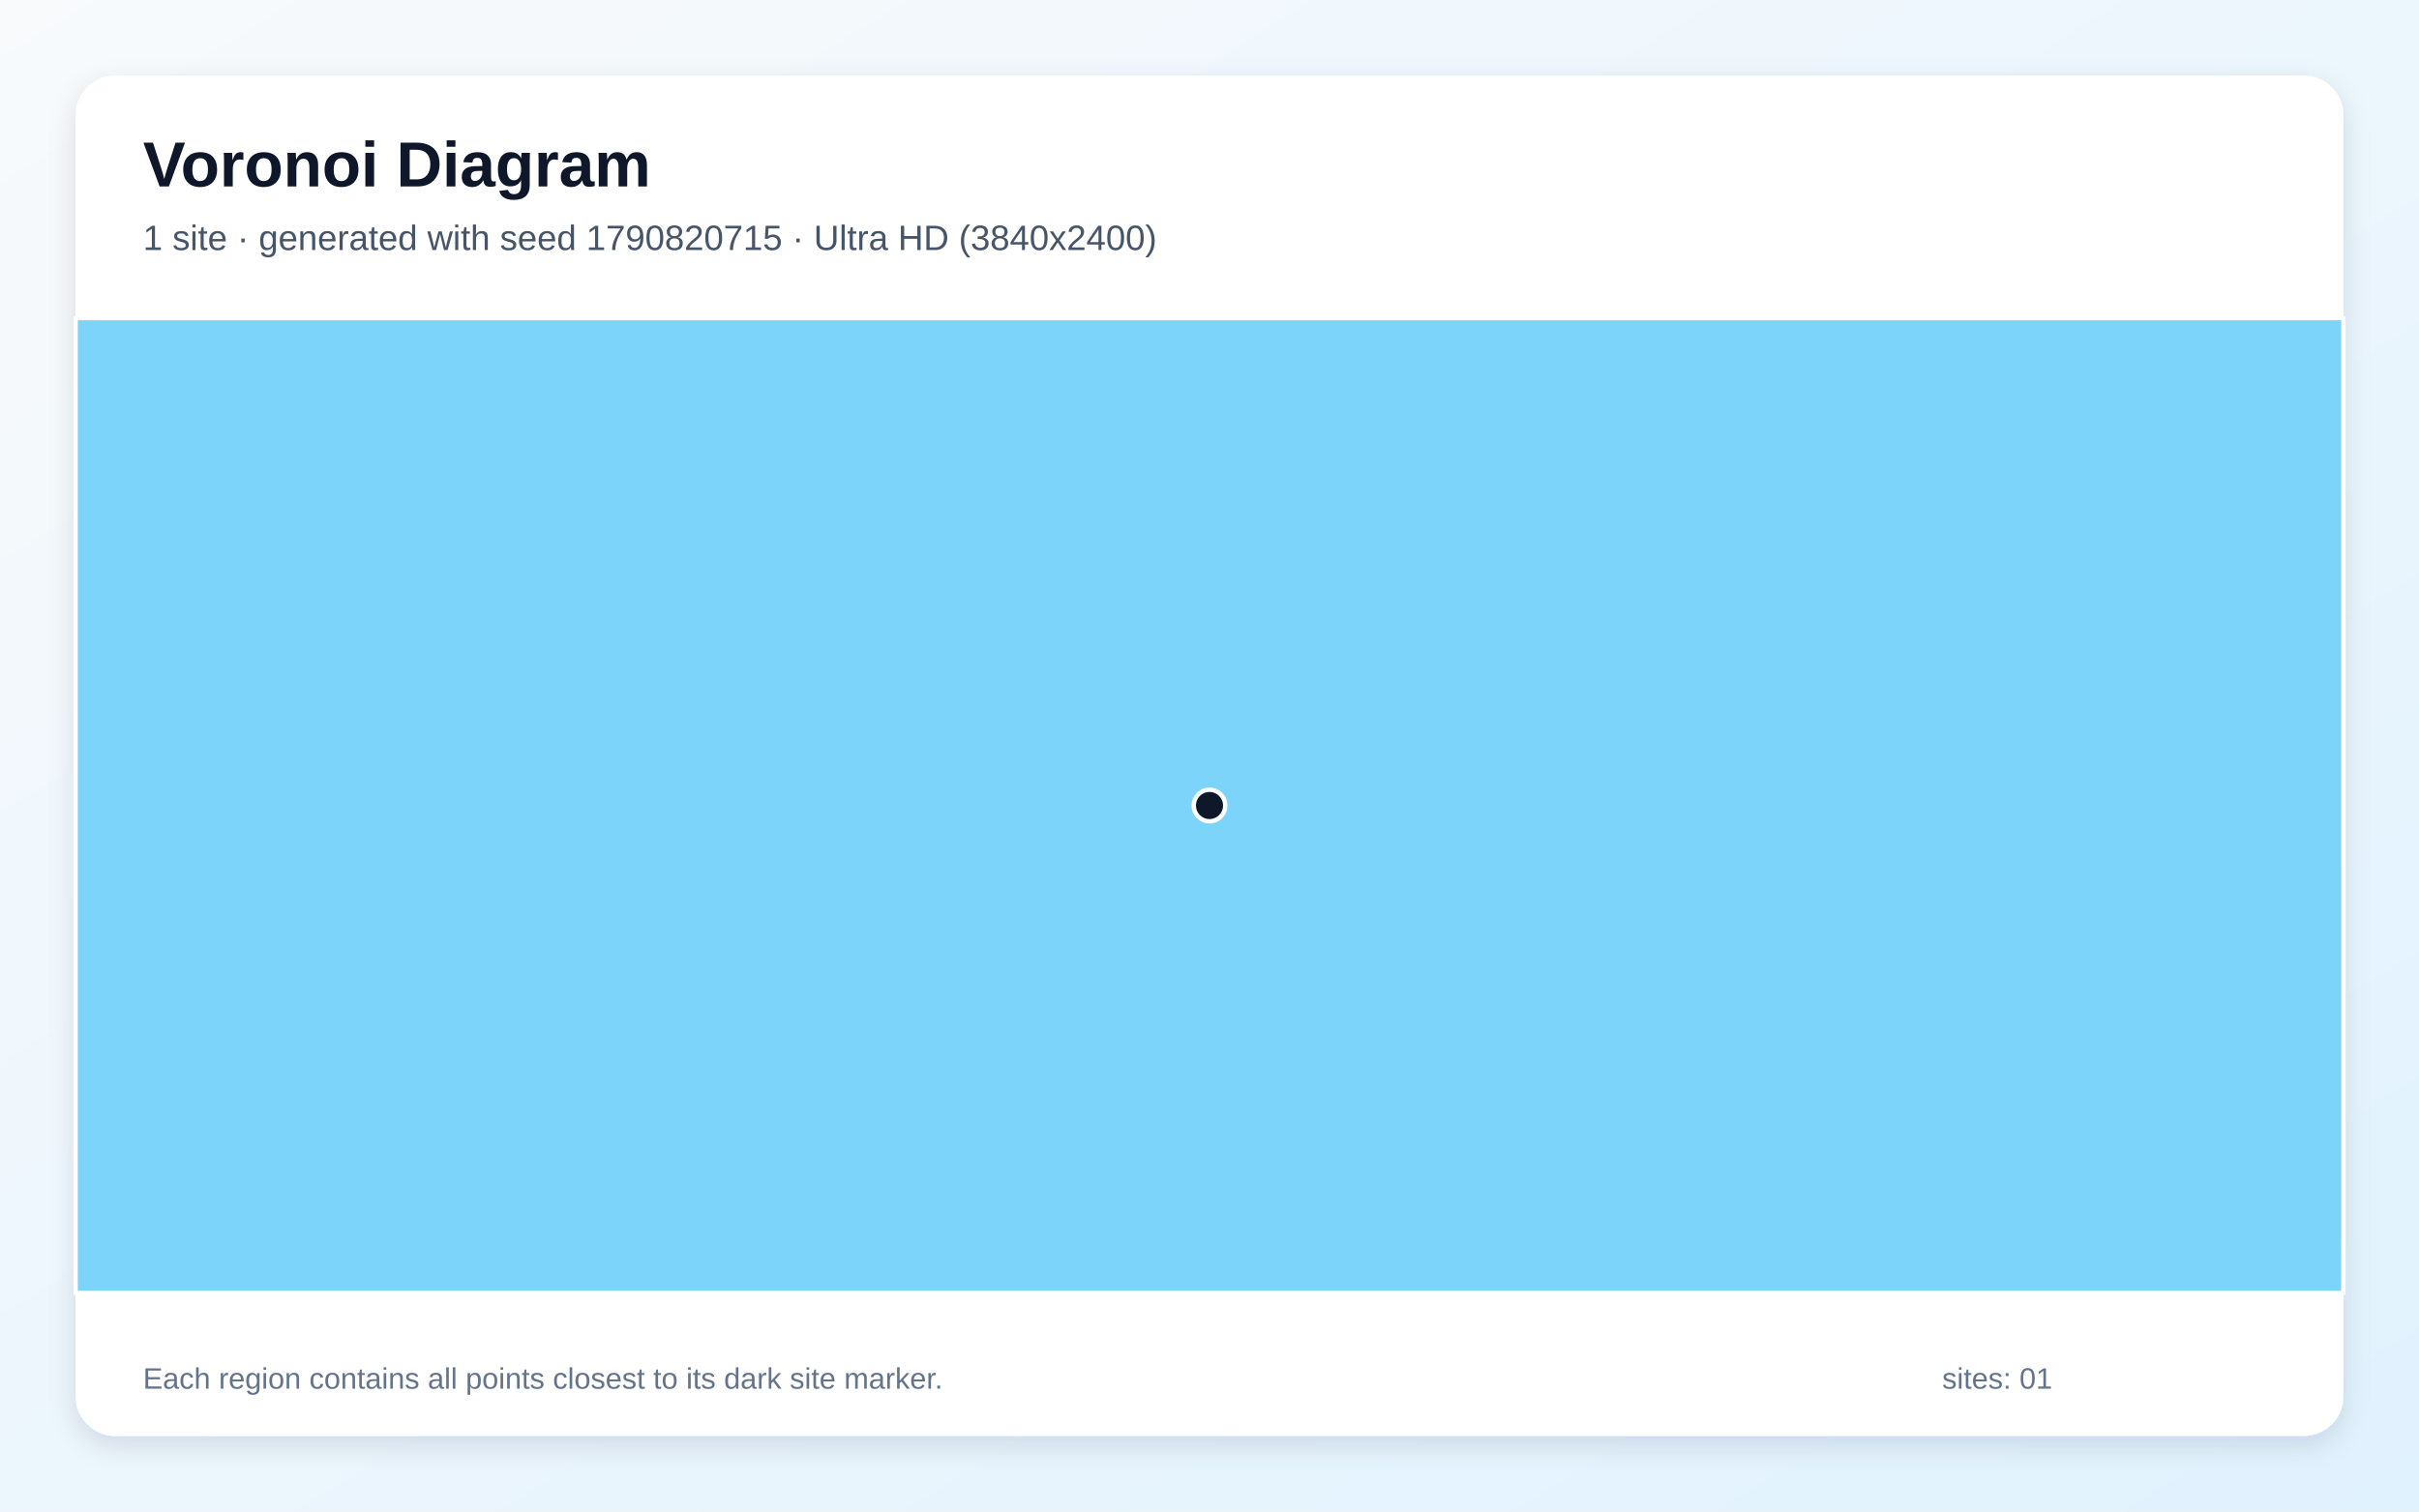
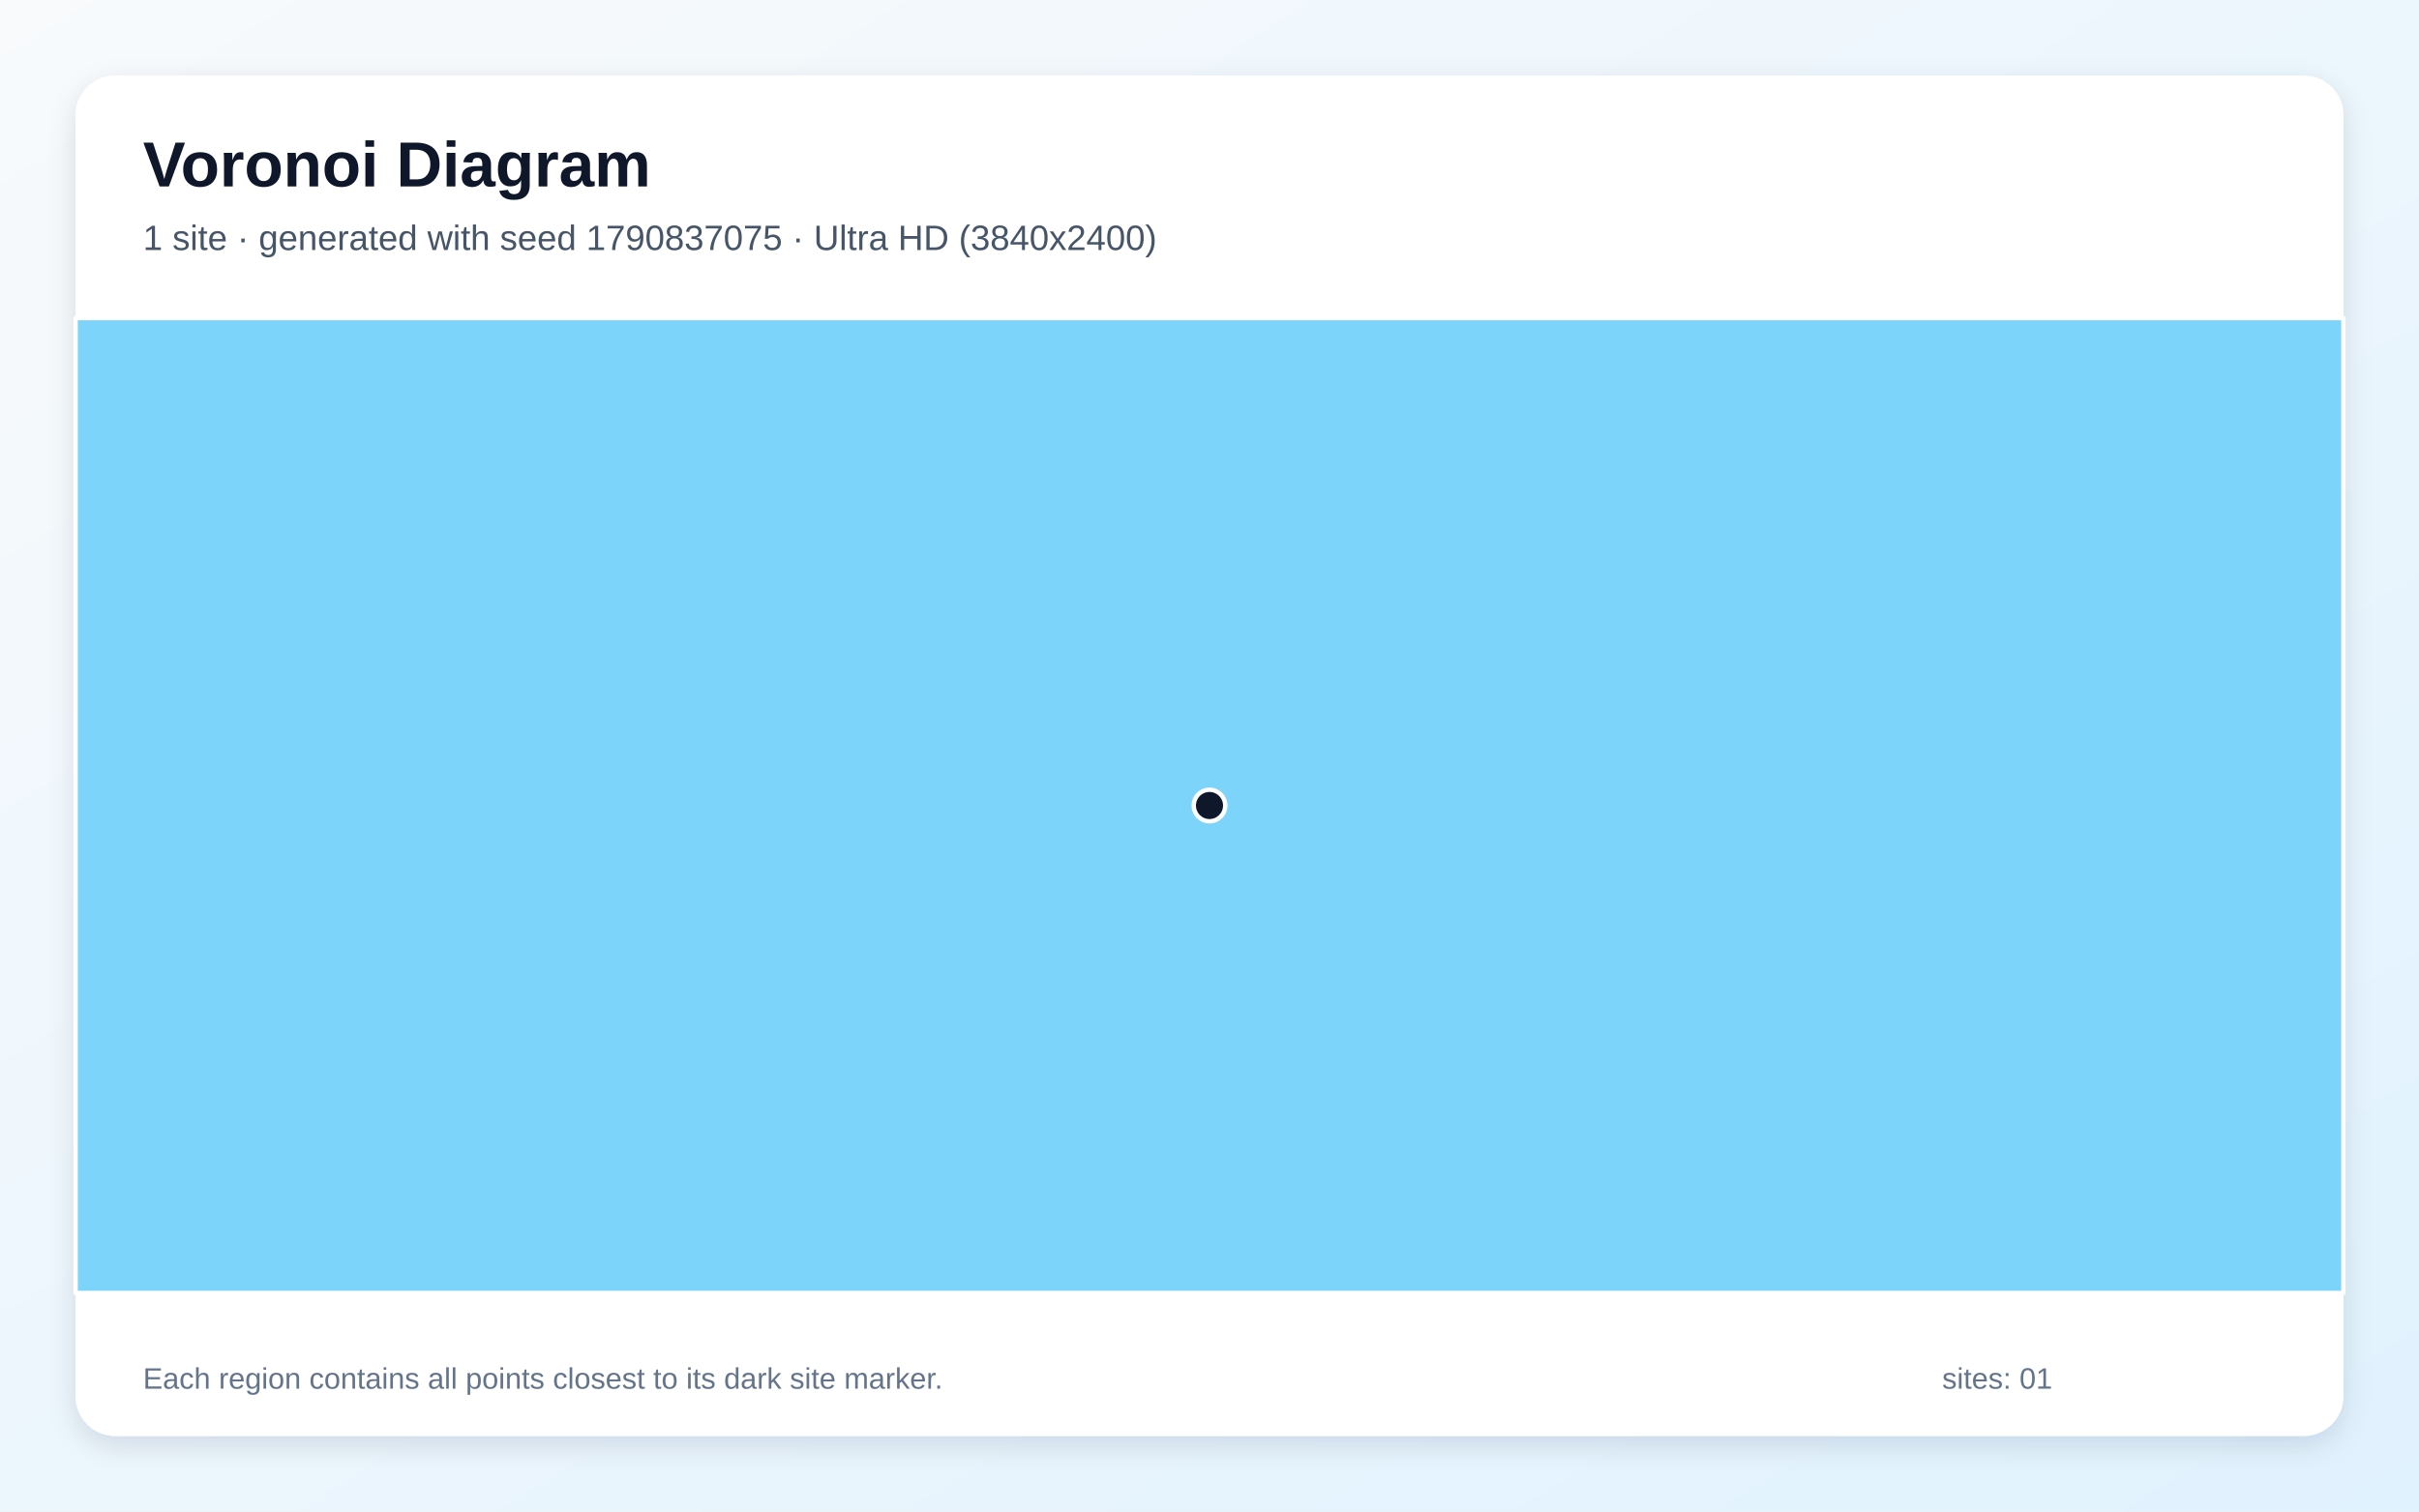
<svg xmlns="http://www.w3.org/2000/svg" width="3840" height="2400" viewBox="0 0 3840 2400" role="img" aria-labelledby="title description">
  <defs>
    <linearGradient id="background" x1="0" y1="0" x2="1" y2="1">
      <stop stop-color="#F8FAFC" />
      <stop offset="1" stop-color="#E0F2FE" />
    </linearGradient>
    <filter id="shadow" x="-5%" y="-5%" width="110%" height="110%">
      <feDropShadow dx="0" dy="15" stdDeviation="22" flood-color="#0F172A" flood-opacity=".12" />
    </filter>
  </defs>
  <rect width="3840" height="2400" fill="url(#background)" />
  <rect x="120" y="120" width="3600" height="2160" rx="63" fill="#FFFFFF" filter="url(#shadow)" />
  <g font-family="Arial, sans-serif">
    <text x="227" y="296" font-size="101" font-weight="700" fill="#0F172A">Voronoi Diagram</text>
-     <text x="227" y="397" font-size="56" fill="#475569">1 site · generated with seed 1790820715 · Ultra HD (3840x2400)</text>
+     <text x="227" y="397" font-size="56" fill="#475569">1 site · generated with seed 1790837075 · Ultra HD (3840x2400)</text>
  </g>
  <g stroke="#FFFFFF" stroke-width="7" stroke-linejoin="round">
    <polygon points="120.0,505.0 3720.0,505.0 3720.0,2053.0 120.0,2053.0" fill="#38BDF8" fill-opacity="0.65" />
  </g>
  <g>
    <circle cx="1920.0" cy="1279.0" r="25" fill="#0F172A" stroke="#FFFFFF" stroke-width="7" />
  </g>
  <g font-family="Arial, sans-serif" font-size="47" fill="#64748B">
    <text x="227" y="2205">Each region contains all points closest to its dark site marker.</text>
    <text x="3083" y="2205">sites: 01</text>
  </g>
</svg>
